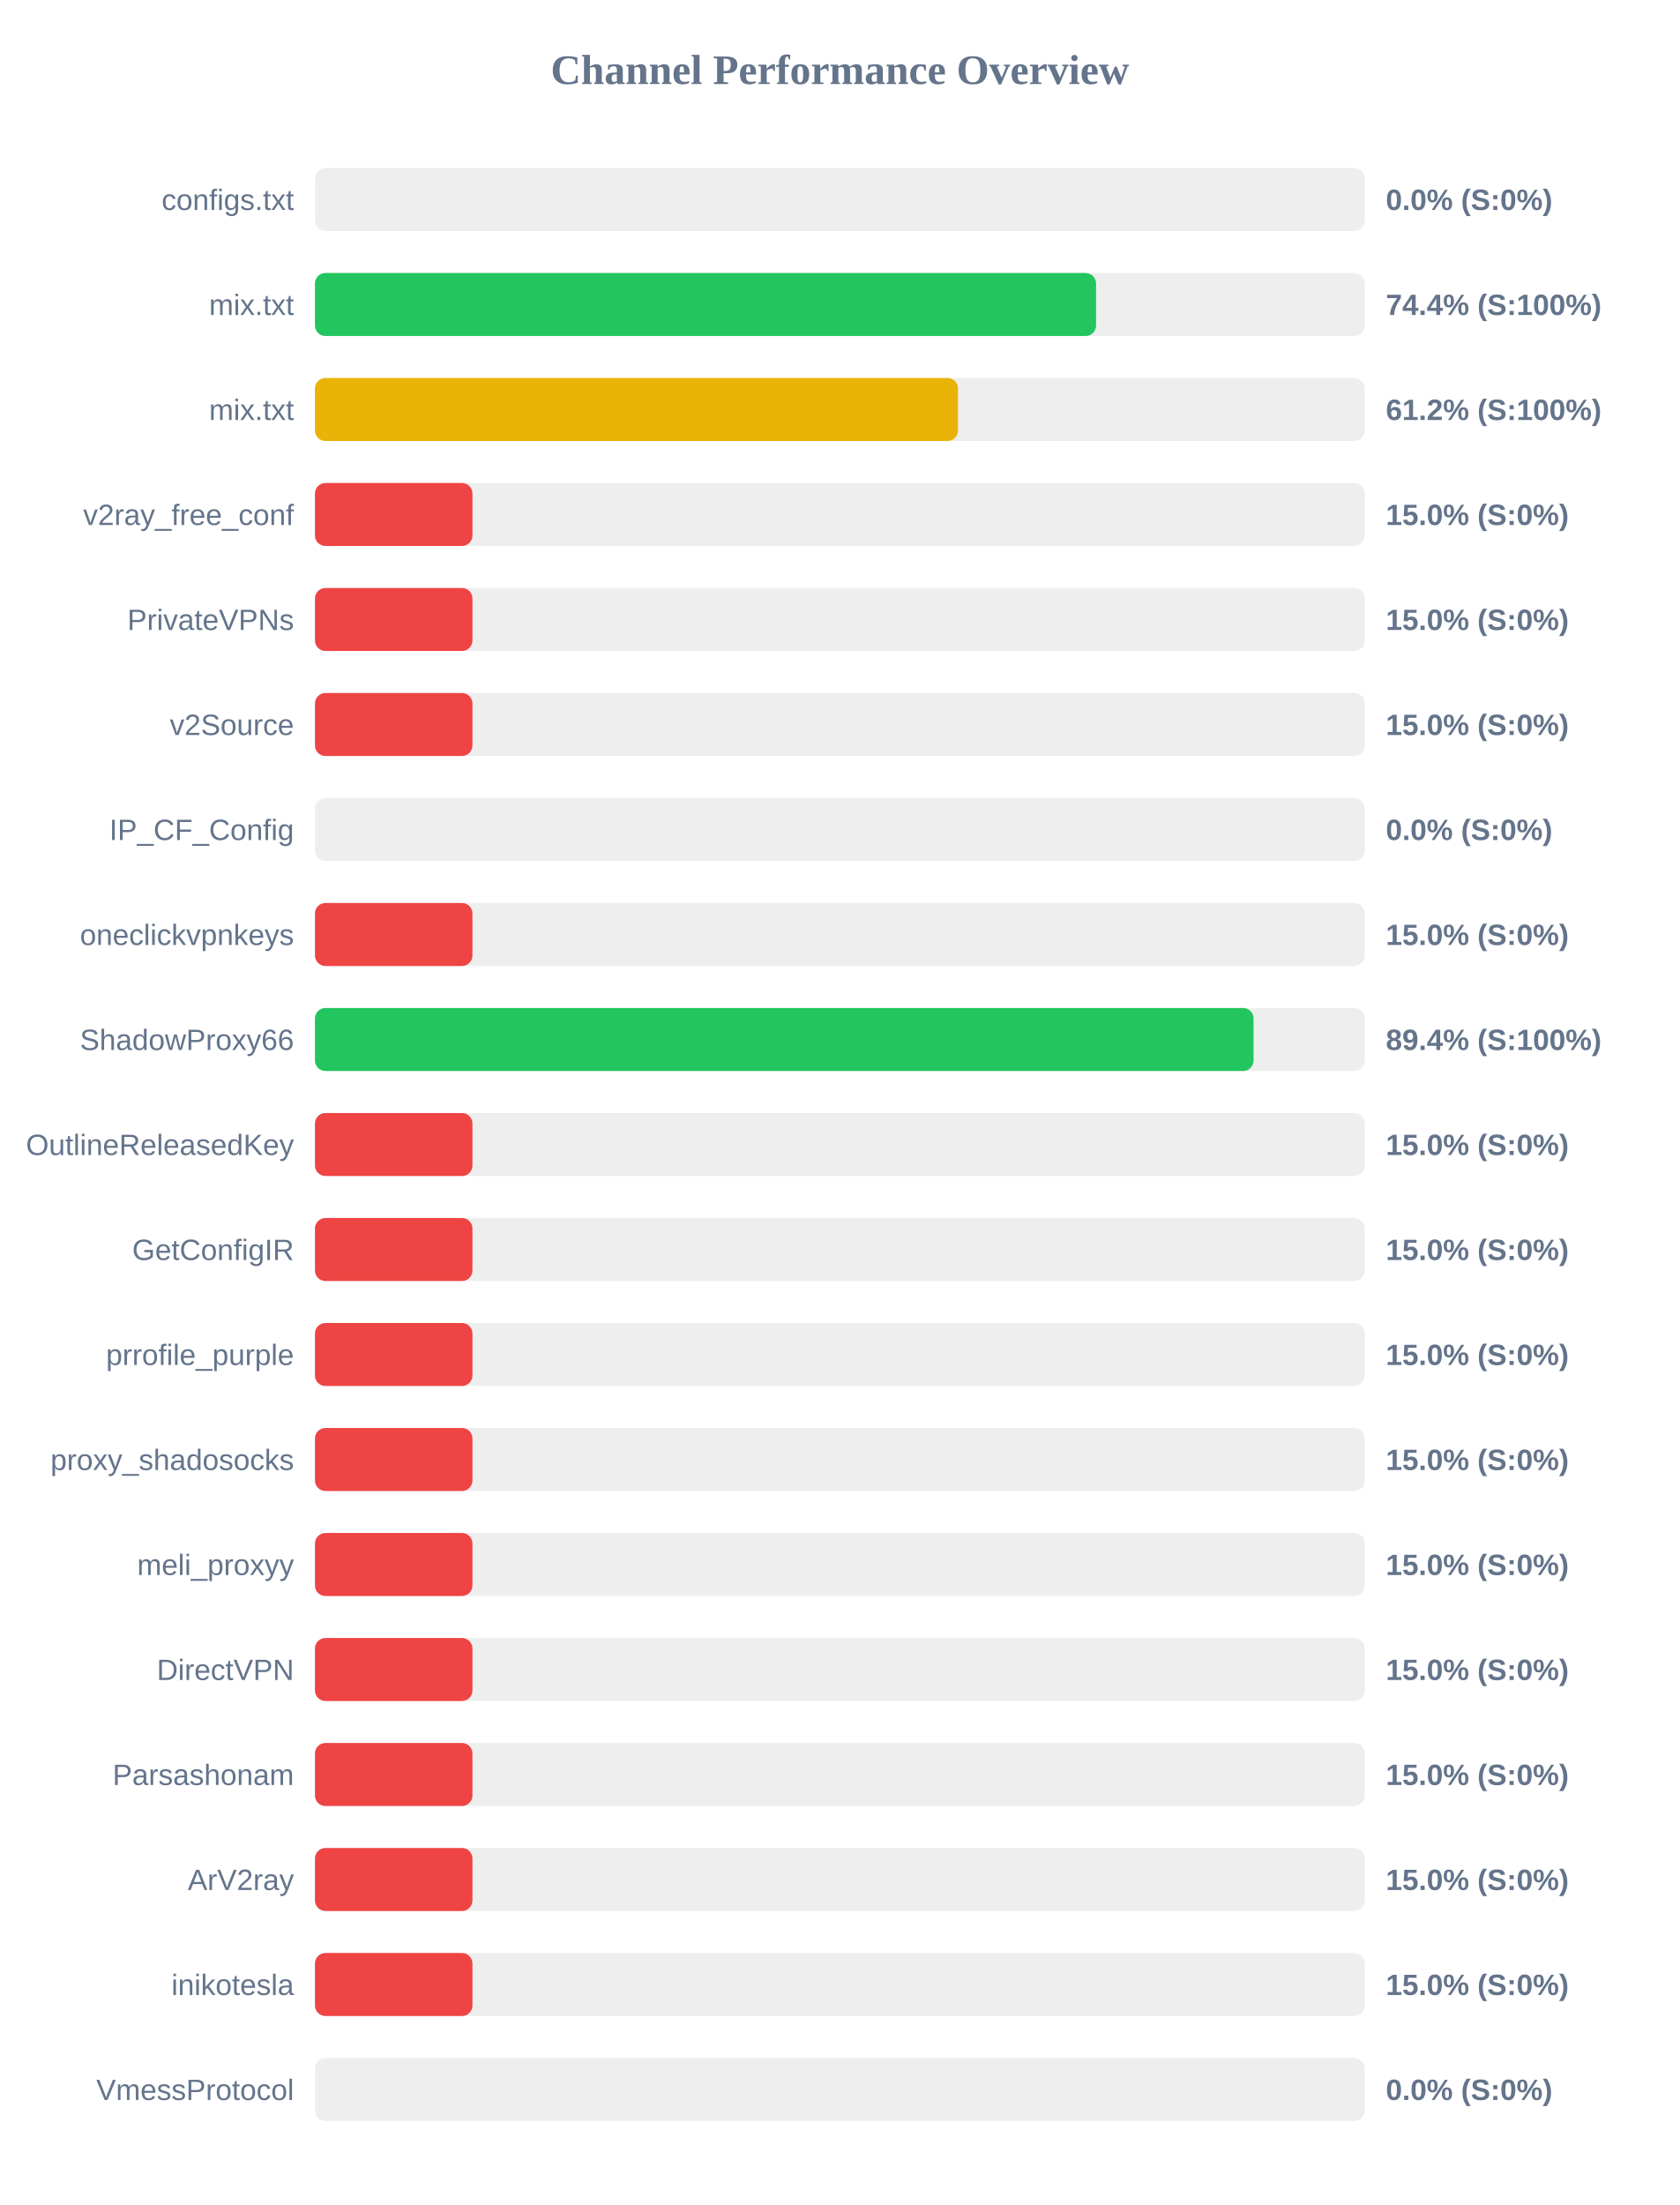
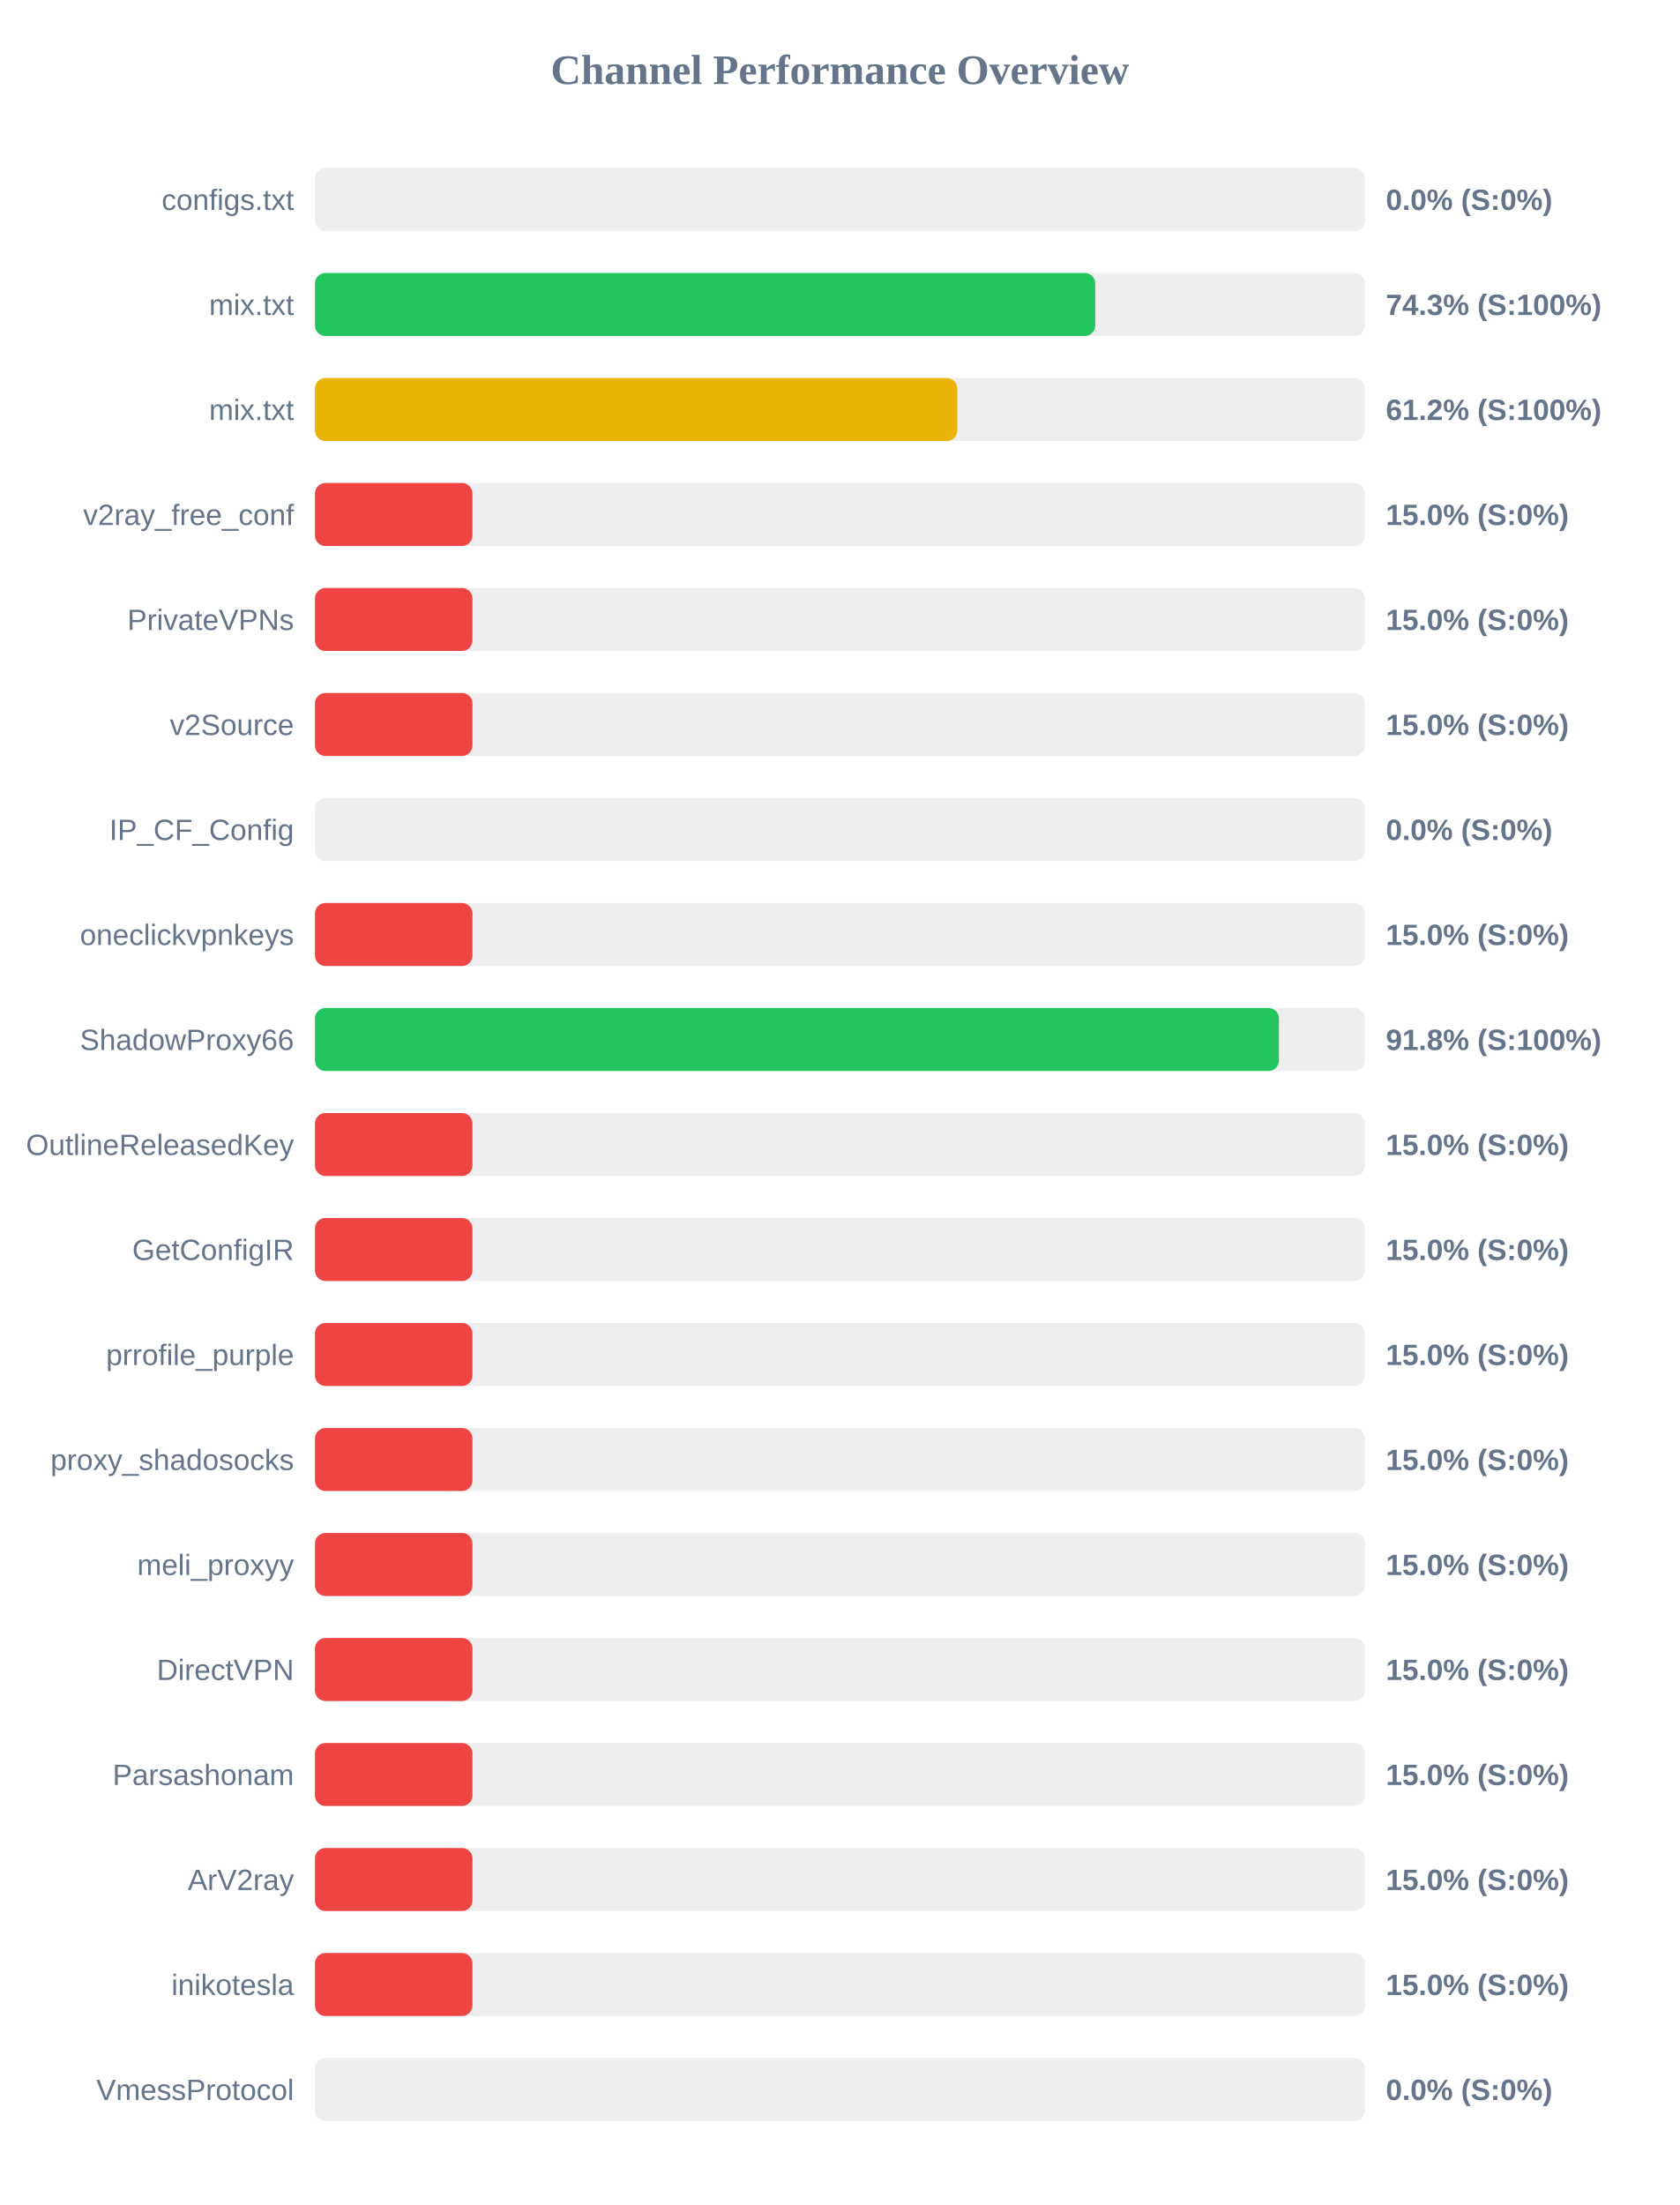
<svg xmlns="http://www.w3.org/2000/svg" width="800" height="1050" version="1.1">
  <style>
        .row { font: 14px Arial; fill: #64748b; }
        .score { font: bold 14px Arial; fill: #64748b; }
    </style>
  <text x="400" y="40" text-anchor="middle" font-size="20px" font-weight="bold" fill="#64748b">Channel Performance Overview</text>
  <rect x="150" y="80" width="500" height="30" fill="#eee" rx="5" />
  <rect x="150" y="80" width="0.0" height="30" fill="#ef4444" rx="5" />
  <text x="140" y="100" text-anchor="end" class="row">configs.txt</text>
  <text x="660" y="100" text-anchor="start" class="score">0.0% (S:0%)</text>
  <rect x="150" y="130" width="500" height="30" fill="#eee" rx="5" />
-   <rect x="150" y="130" width="372.0" height="30" fill="#22c55e" rx="5" />
+   <rect x="150" y="130" width="371.6" height="30" fill="#22c55e" rx="5" />
  <text x="140" y="150" text-anchor="end" class="row">mix.txt</text>
-   <text x="660" y="150" text-anchor="start" class="score">74.4% (S:100%)</text>
+   <text x="660" y="150" text-anchor="start" class="score">74.3% (S:100%)</text>
  <rect x="150" y="180" width="500" height="30" fill="#eee" rx="5" />
-   <rect x="150" y="180" width="306.25" height="30" fill="#eab308" rx="5" />
+   <rect x="150" y="180" width="305.9" height="30" fill="#eab308" rx="5" />
  <text x="140" y="200" text-anchor="end" class="row">mix.txt</text>
  <text x="660" y="200" text-anchor="start" class="score">61.2% (S:100%)</text>
  <rect x="150" y="230" width="500" height="30" fill="#eee" rx="5" />
  <rect x="150" y="230" width="75.0" height="30" fill="#ef4444" rx="5" />
  <text x="140" y="250" text-anchor="end" class="row">v2ray_free_conf</text>
  <text x="660" y="250" text-anchor="start" class="score">15.0% (S:0%)</text>
  <rect x="150" y="280" width="500" height="30" fill="#eee" rx="5" />
  <rect x="150" y="280" width="75.0" height="30" fill="#ef4444" rx="5" />
  <text x="140" y="300" text-anchor="end" class="row">PrivateVPNs</text>
  <text x="660" y="300" text-anchor="start" class="score">15.0% (S:0%)</text>
  <rect x="150" y="330" width="500" height="30" fill="#eee" rx="5" />
  <rect x="150" y="330" width="75.0" height="30" fill="#ef4444" rx="5" />
  <text x="140" y="350" text-anchor="end" class="row">v2Source</text>
  <text x="660" y="350" text-anchor="start" class="score">15.0% (S:0%)</text>
  <rect x="150" y="380" width="500" height="30" fill="#eee" rx="5" />
  <rect x="150" y="380" width="0.0" height="30" fill="#ef4444" rx="5" />
  <text x="140" y="400" text-anchor="end" class="row">IP_CF_Config</text>
  <text x="660" y="400" text-anchor="start" class="score">0.0% (S:0%)</text>
  <rect x="150" y="430" width="500" height="30" fill="#eee" rx="5" />
  <rect x="150" y="430" width="75.0" height="30" fill="#ef4444" rx="5" />
  <text x="140" y="450" text-anchor="end" class="row">oneclickvpnkeys</text>
  <text x="660" y="450" text-anchor="start" class="score">15.0% (S:0%)</text>
  <rect x="150" y="480" width="500" height="30" fill="#eee" rx="5" />
-   <rect x="150" y="480" width="447.0" height="30" fill="#22c55e" rx="5" />
+   <rect x="150" y="480" width="459.1" height="30" fill="#22c55e" rx="5" />
  <text x="140" y="500" text-anchor="end" class="row">ShadowProxy66</text>
-   <text x="660" y="500" text-anchor="start" class="score">89.4% (S:100%)</text>
+   <text x="660" y="500" text-anchor="start" class="score">91.8% (S:100%)</text>
  <rect x="150" y="530" width="500" height="30" fill="#eee" rx="5" />
  <rect x="150" y="530" width="75.0" height="30" fill="#ef4444" rx="5" />
  <text x="140" y="550" text-anchor="end" class="row">OutlineReleasedKey</text>
  <text x="660" y="550" text-anchor="start" class="score">15.0% (S:0%)</text>
  <rect x="150" y="580" width="500" height="30" fill="#eee" rx="5" />
  <rect x="150" y="580" width="75.0" height="30" fill="#ef4444" rx="5" />
  <text x="140" y="600" text-anchor="end" class="row">GetConfigIR</text>
  <text x="660" y="600" text-anchor="start" class="score">15.0% (S:0%)</text>
  <rect x="150" y="630" width="500" height="30" fill="#eee" rx="5" />
  <rect x="150" y="630" width="75.0" height="30" fill="#ef4444" rx="5" />
  <text x="140" y="650" text-anchor="end" class="row">prrofile_purple</text>
  <text x="660" y="650" text-anchor="start" class="score">15.0% (S:0%)</text>
  <rect x="150" y="680" width="500" height="30" fill="#eee" rx="5" />
  <rect x="150" y="680" width="75.0" height="30" fill="#ef4444" rx="5" />
  <text x="140" y="700" text-anchor="end" class="row">proxy_shadosocks</text>
  <text x="660" y="700" text-anchor="start" class="score">15.0% (S:0%)</text>
  <rect x="150" y="730" width="500" height="30" fill="#eee" rx="5" />
  <rect x="150" y="730" width="75.0" height="30" fill="#ef4444" rx="5" />
  <text x="140" y="750" text-anchor="end" class="row">meli_proxyy</text>
  <text x="660" y="750" text-anchor="start" class="score">15.0% (S:0%)</text>
  <rect x="150" y="780" width="500" height="30" fill="#eee" rx="5" />
  <rect x="150" y="780" width="75.0" height="30" fill="#ef4444" rx="5" />
  <text x="140" y="800" text-anchor="end" class="row">DirectVPN</text>
  <text x="660" y="800" text-anchor="start" class="score">15.0% (S:0%)</text>
  <rect x="150" y="830" width="500" height="30" fill="#eee" rx="5" />
  <rect x="150" y="830" width="75.0" height="30" fill="#ef4444" rx="5" />
  <text x="140" y="850" text-anchor="end" class="row">Parsashonam</text>
  <text x="660" y="850" text-anchor="start" class="score">15.0% (S:0%)</text>
  <rect x="150" y="880" width="500" height="30" fill="#eee" rx="5" />
  <rect x="150" y="880" width="75.0" height="30" fill="#ef4444" rx="5" />
  <text x="140" y="900" text-anchor="end" class="row">ArV2ray</text>
  <text x="660" y="900" text-anchor="start" class="score">15.0% (S:0%)</text>
  <rect x="150" y="930" width="500" height="30" fill="#eee" rx="5" />
  <rect x="150" y="930" width="75.0" height="30" fill="#ef4444" rx="5" />
  <text x="140" y="950" text-anchor="end" class="row">inikotesla</text>
  <text x="660" y="950" text-anchor="start" class="score">15.0% (S:0%)</text>
  <rect x="150" y="980" width="500" height="30" fill="#eee" rx="5" />
  <rect x="150" y="980" width="0.0" height="30" fill="#ef4444" rx="5" />
  <text x="140" y="1000" text-anchor="end" class="row">VmessProtocol</text>
  <text x="660" y="1000" text-anchor="start" class="score">0.0% (S:0%)</text>
</svg>
